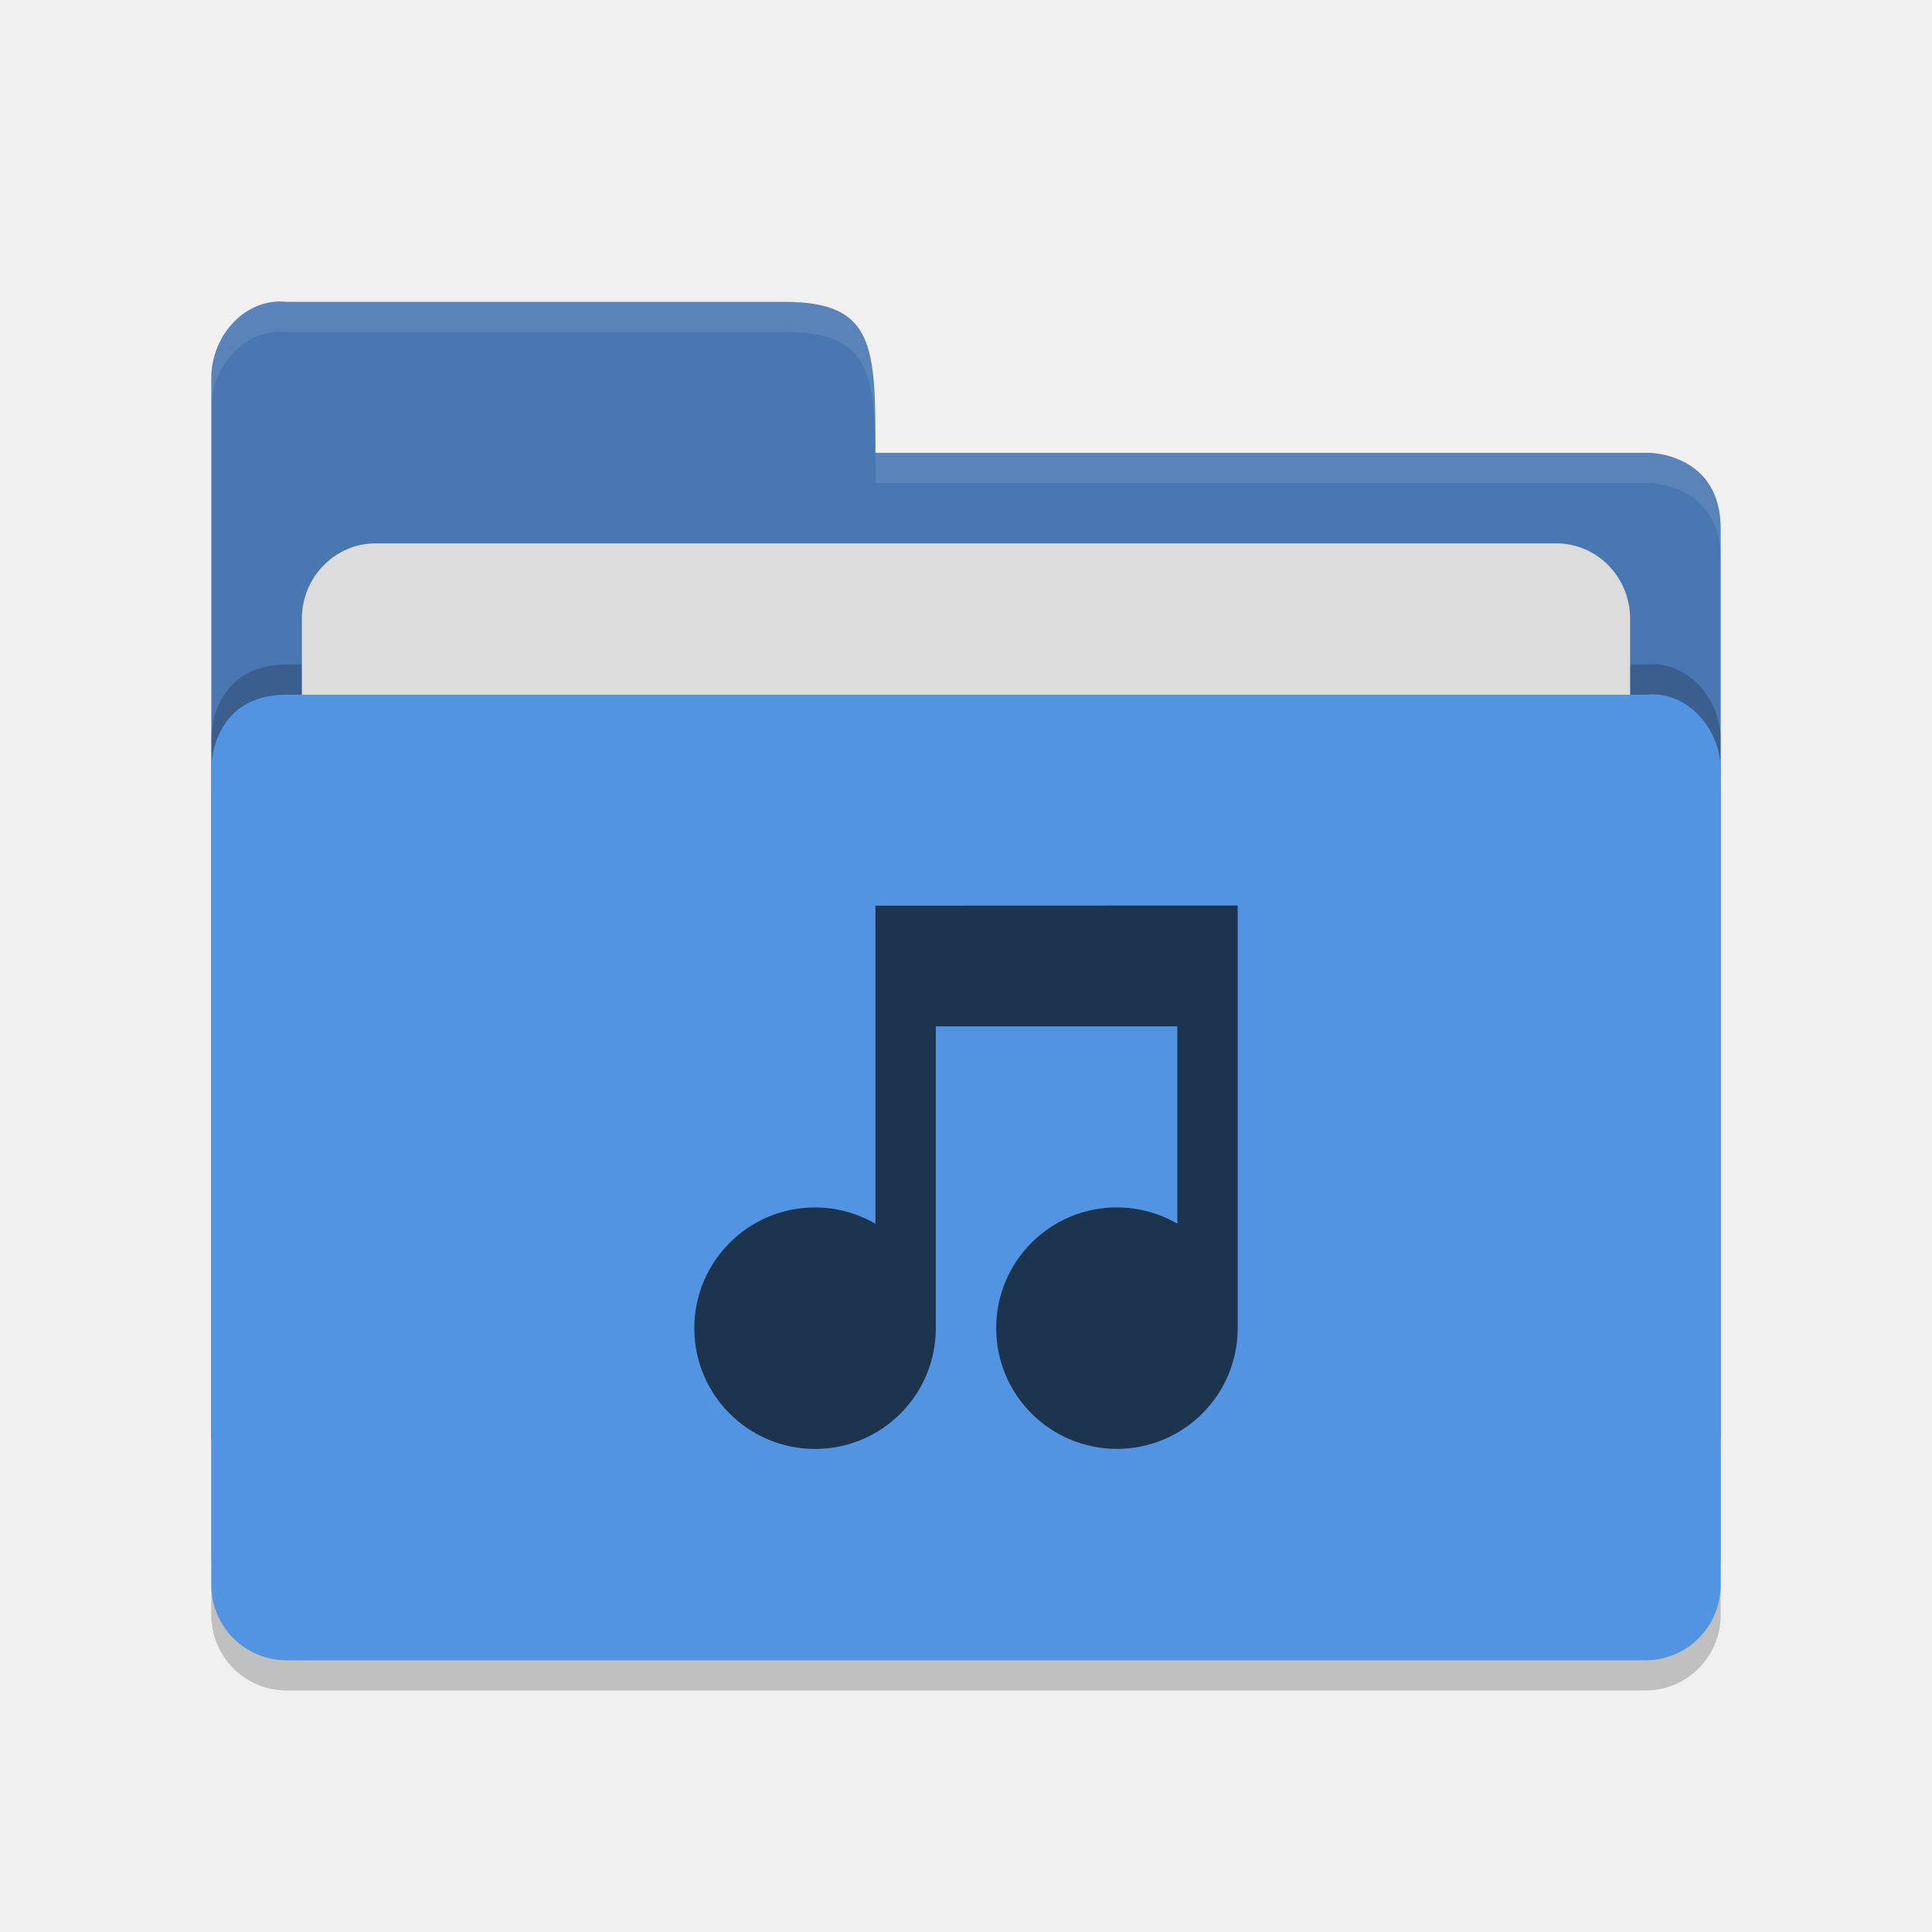
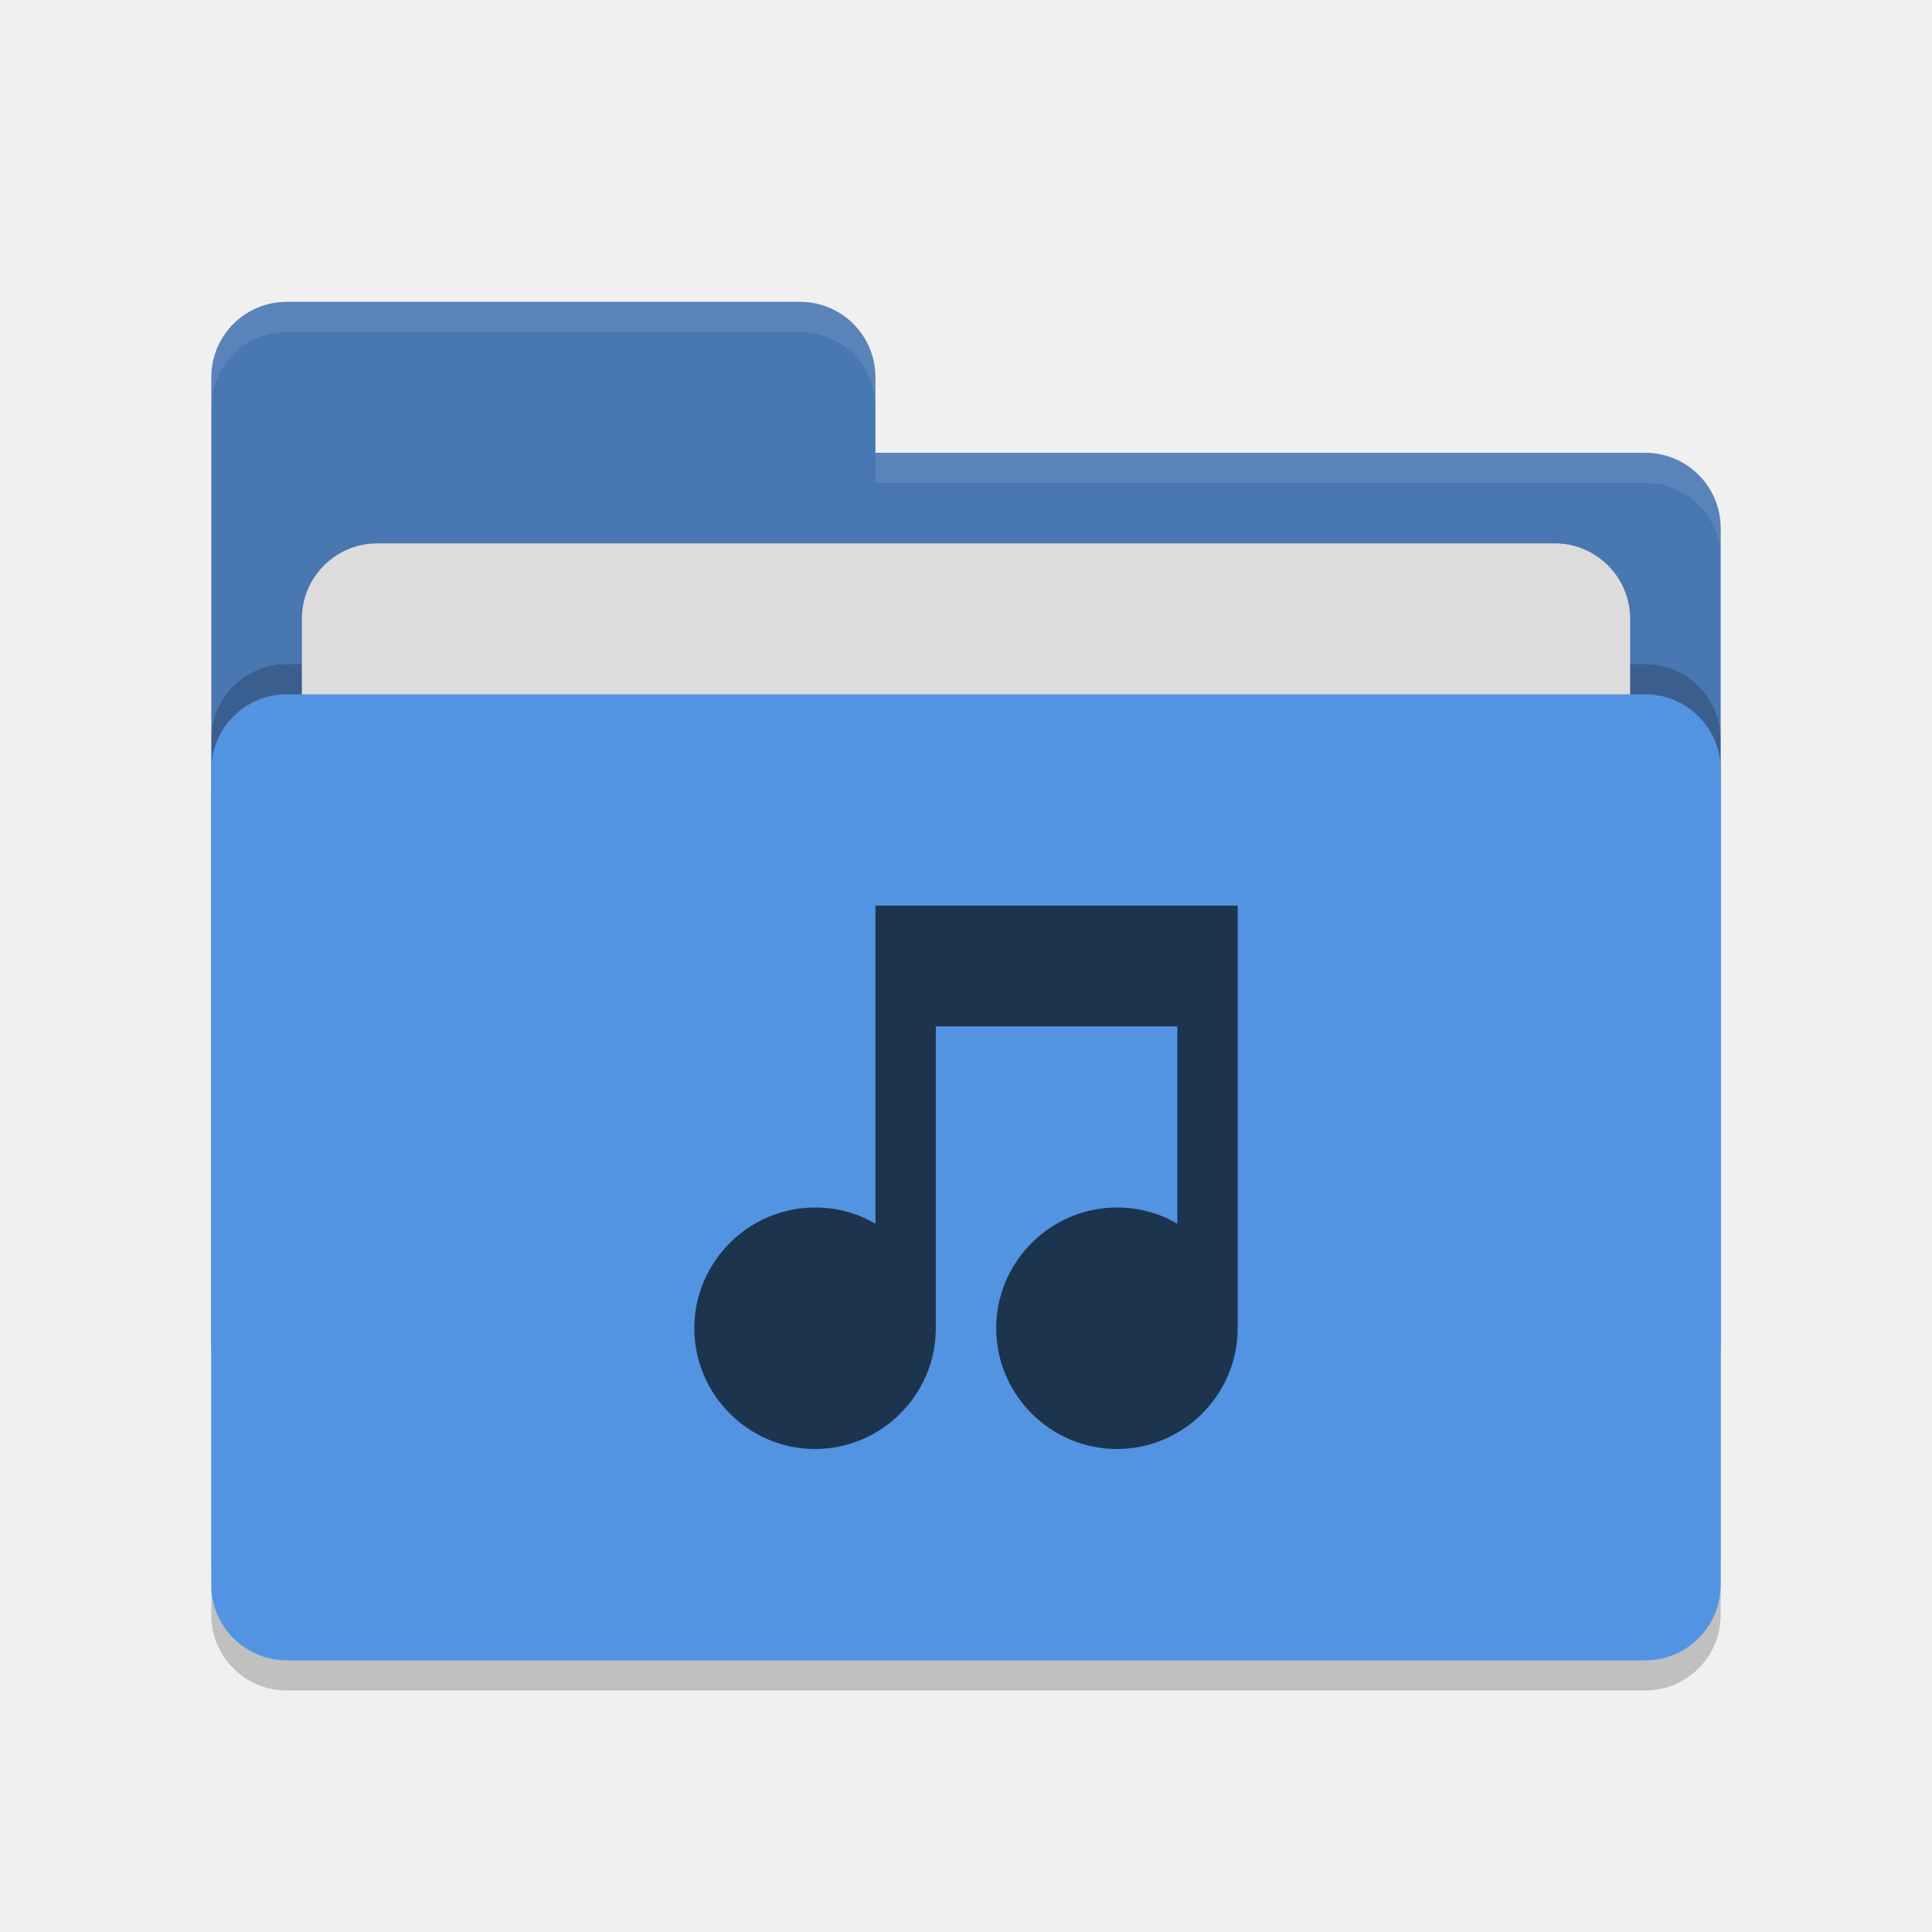
- <svg xmlns="http://www.w3.org/2000/svg" height="64" viewBox="0 0 64 64" width="64" version="1.1">
-   <path d="m 57,53.501 0,-26.99 c 0,-1.384 -1.123,-2.652 -2.5,-2.499 l -20,0 -4.5,4.09e-4 -20.5,0 C 7,24.013 7,26.408 7,26.408 L 7,53.501 C 7,54.885 8.115,56 9.5,56 l 45,0 c 1.385,0 2.5,-1.115 2.5,-2.499 z" style="opacity:0.2;fill:#000000;fill-opacity:1" />
-   <path style="fill:#4877b1;fill-opacity:1" d="M 7,47.5 7,12.513 C 7,11.128 8.123,9.847 9.5,10 L 26,10 c 3,0 3,1.51 3,5 l 25.628,0 c 0,0 2.372,0.012 2.372,2.511 l 0,29.99 c 0,1.384 -1.115,2.499 -2.5,2.499 l -44.999,0 c -1.385,0 -2.5,-1.115 -2.5,-2.499 z" />
-   <path d="m 57,51.501 0,-26.99 c 0,-1.384 -1.123,-2.652 -2.5,-2.499 l -20,0 -4.5,4.09e-4 -20.5,0 C 7,22.013 7,24.408 7,24.408 L 7,51.501 C 7,52.885 8.115,54 9.5,54 l 45,0 c 1.385,0 2.5,-1.115 2.5,-2.499 z" style="opacity:0.2;fill:#000000;fill-opacity:1" />
-   <rect rx="2.444" ry="2.5" y="18" x="10" height="20" width="44" style="opacity:1;fill:#dcdcdc;fill-opacity:1;" />
-   <path style="fill:#5294e2;fill-opacity:1" d="m 57,52.501 0,-26.99 c 0,-1.384 -1.123,-2.652 -2.5,-2.499 l -20,0 -4.5,4.09e-4 -20.5,0 C 7,23.013 7,25.408 7,25.408 L 7,52.501 c 0,1.384 1.115,2.499 2.5,2.499 l 45,0 c 1.385,0 2.5,-1.115 2.5,-2.499 z" />
-   <path style="opacity:0.1;fill:#ffffff;fill-opacity:1" d="M 9.5,10 C 8.123,9.847 7,11.127 7,12.512 l 0,1.002 C 7,12.129 8.123,10.847 9.5,11 L 26,11 c 3,0 3,1.51 3,5 l 25.629,0 C 54.629,16 57,16.013 57,18.512 l 0,-1 C 57,15.013 54.629,15 54.629,15 L 29,15 c 0,-3.49 0,-5 -3,-5 L 9.5,10 Z" />
-   <g style="opacity:0.65;enable-background:new" transform="translate(-460,-147)">
-     <path transform="matrix(2,0,0,2,269,-837)" d="m 110,507 0,0.5 -1e-5,4.769 c -0.304,-0.176 -0.649,-0.269 -1,-0.27 -1.105,0 -2,0.895 -2,2 0,1.105 0.895,2 2,2 1.105,0 2,-0.895 2,-2 l 1e-5,-5 4,0 -1e-5,3.269 c -0.304,-0.176 -0.649,-0.269 -1,-0.27 -1.105,0 -2,0.895 -2,2 0,1.105 0.895,2 2,2 1.105,0 2,-0.895 2,-2 l 1e-5,-7 -0.5,0 z" />
-   </g>
+ <svg xmlns="http://www.w3.org/2000/svg" width="64" height="64" version="1.1">
+   <rect style="opacity:0.2" width="50" height="32" x="7" y="24" rx="2.5" ry="2.5" />
+   <path style="fill:#4877b1" d="M 7,44.5 C 7,45.885 8.115,47 9.5,47 H 54.5 C 55.885,47 57,45.885 57,44.5 V 17.5 C 57,16.115 55.885,15 54.5,15 H 29 V 12.5 C 29,11.115 27.885,10 26.5,10 H 9.5 C 8.115,10 7,11.115 7,12.5" />
+   <rect style="opacity:0.2" width="50" height="32" x="7" y="22" rx="2.5" ry="2.5" />
+   <rect style="fill:#dcdcdc" width="44" height="20" x="10" y="18" rx="2.5" ry="2.5" />
+   <rect style="fill:#5294e2" width="50" height="32" x="7" y="23" rx="2.5" ry="2.5" />
+   <path style="opacity:0.1;fill:#ffffff" d="M 9.5,10 C 8.115,10 7,11.115 7,12.5 V 13.5 C 7,12.115 8.115,11 9.5,11 H 26.5 C 27.885,11 29,12.115 29,13.5 V 12.5 C 29,11.115 27.885,10 26.5,10 Z M 29,15 V 16 H 54.5 C 55.89,16 57,17.115 57,18.5 V 17.5 C 57,16.115 55.89,15 54.5,15 Z" />
+   <path style="opacity:0.65" d="M 29,40.54 C 28.4,40.18 27.7,40 27,40 24.8,40 23,41.8 23,44 23,46.2 24.8,48 27,48 29.2,48 31,46.2 31,44 V 34 H 39 V 40.54 C 38.4,40.18 37.7,40 37,40 34.8,40 33,41.8 33,44 33,46.2 34.8,48 37,48 39.2,48 41,46.2 41,44 V 30 H 29" />
</svg>
